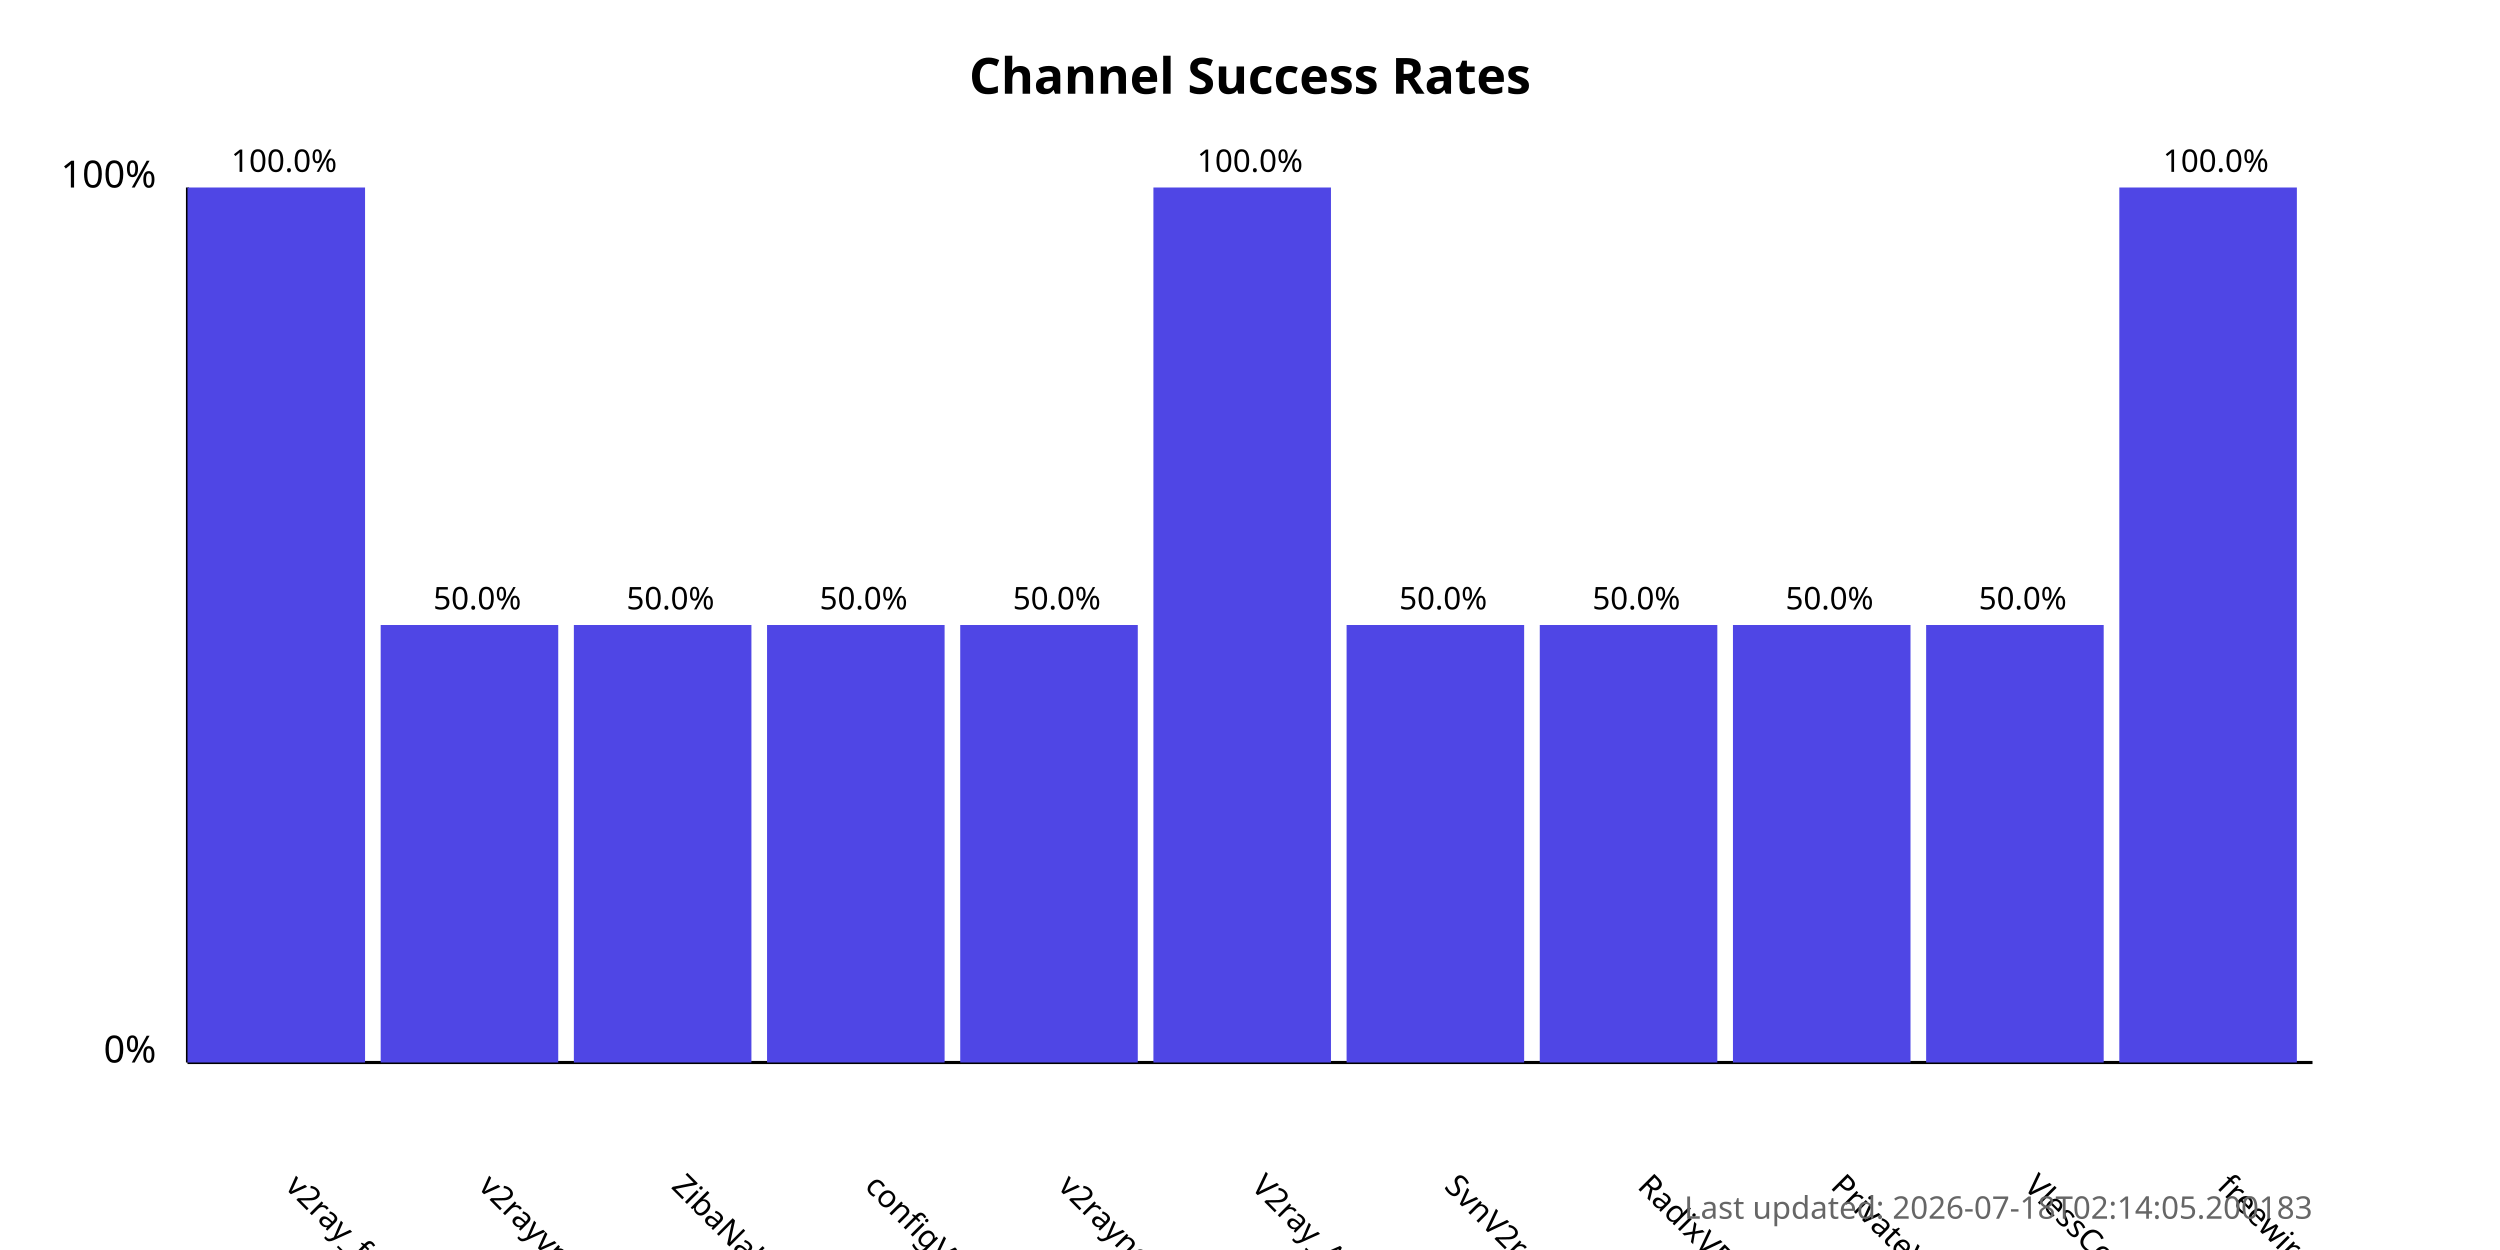
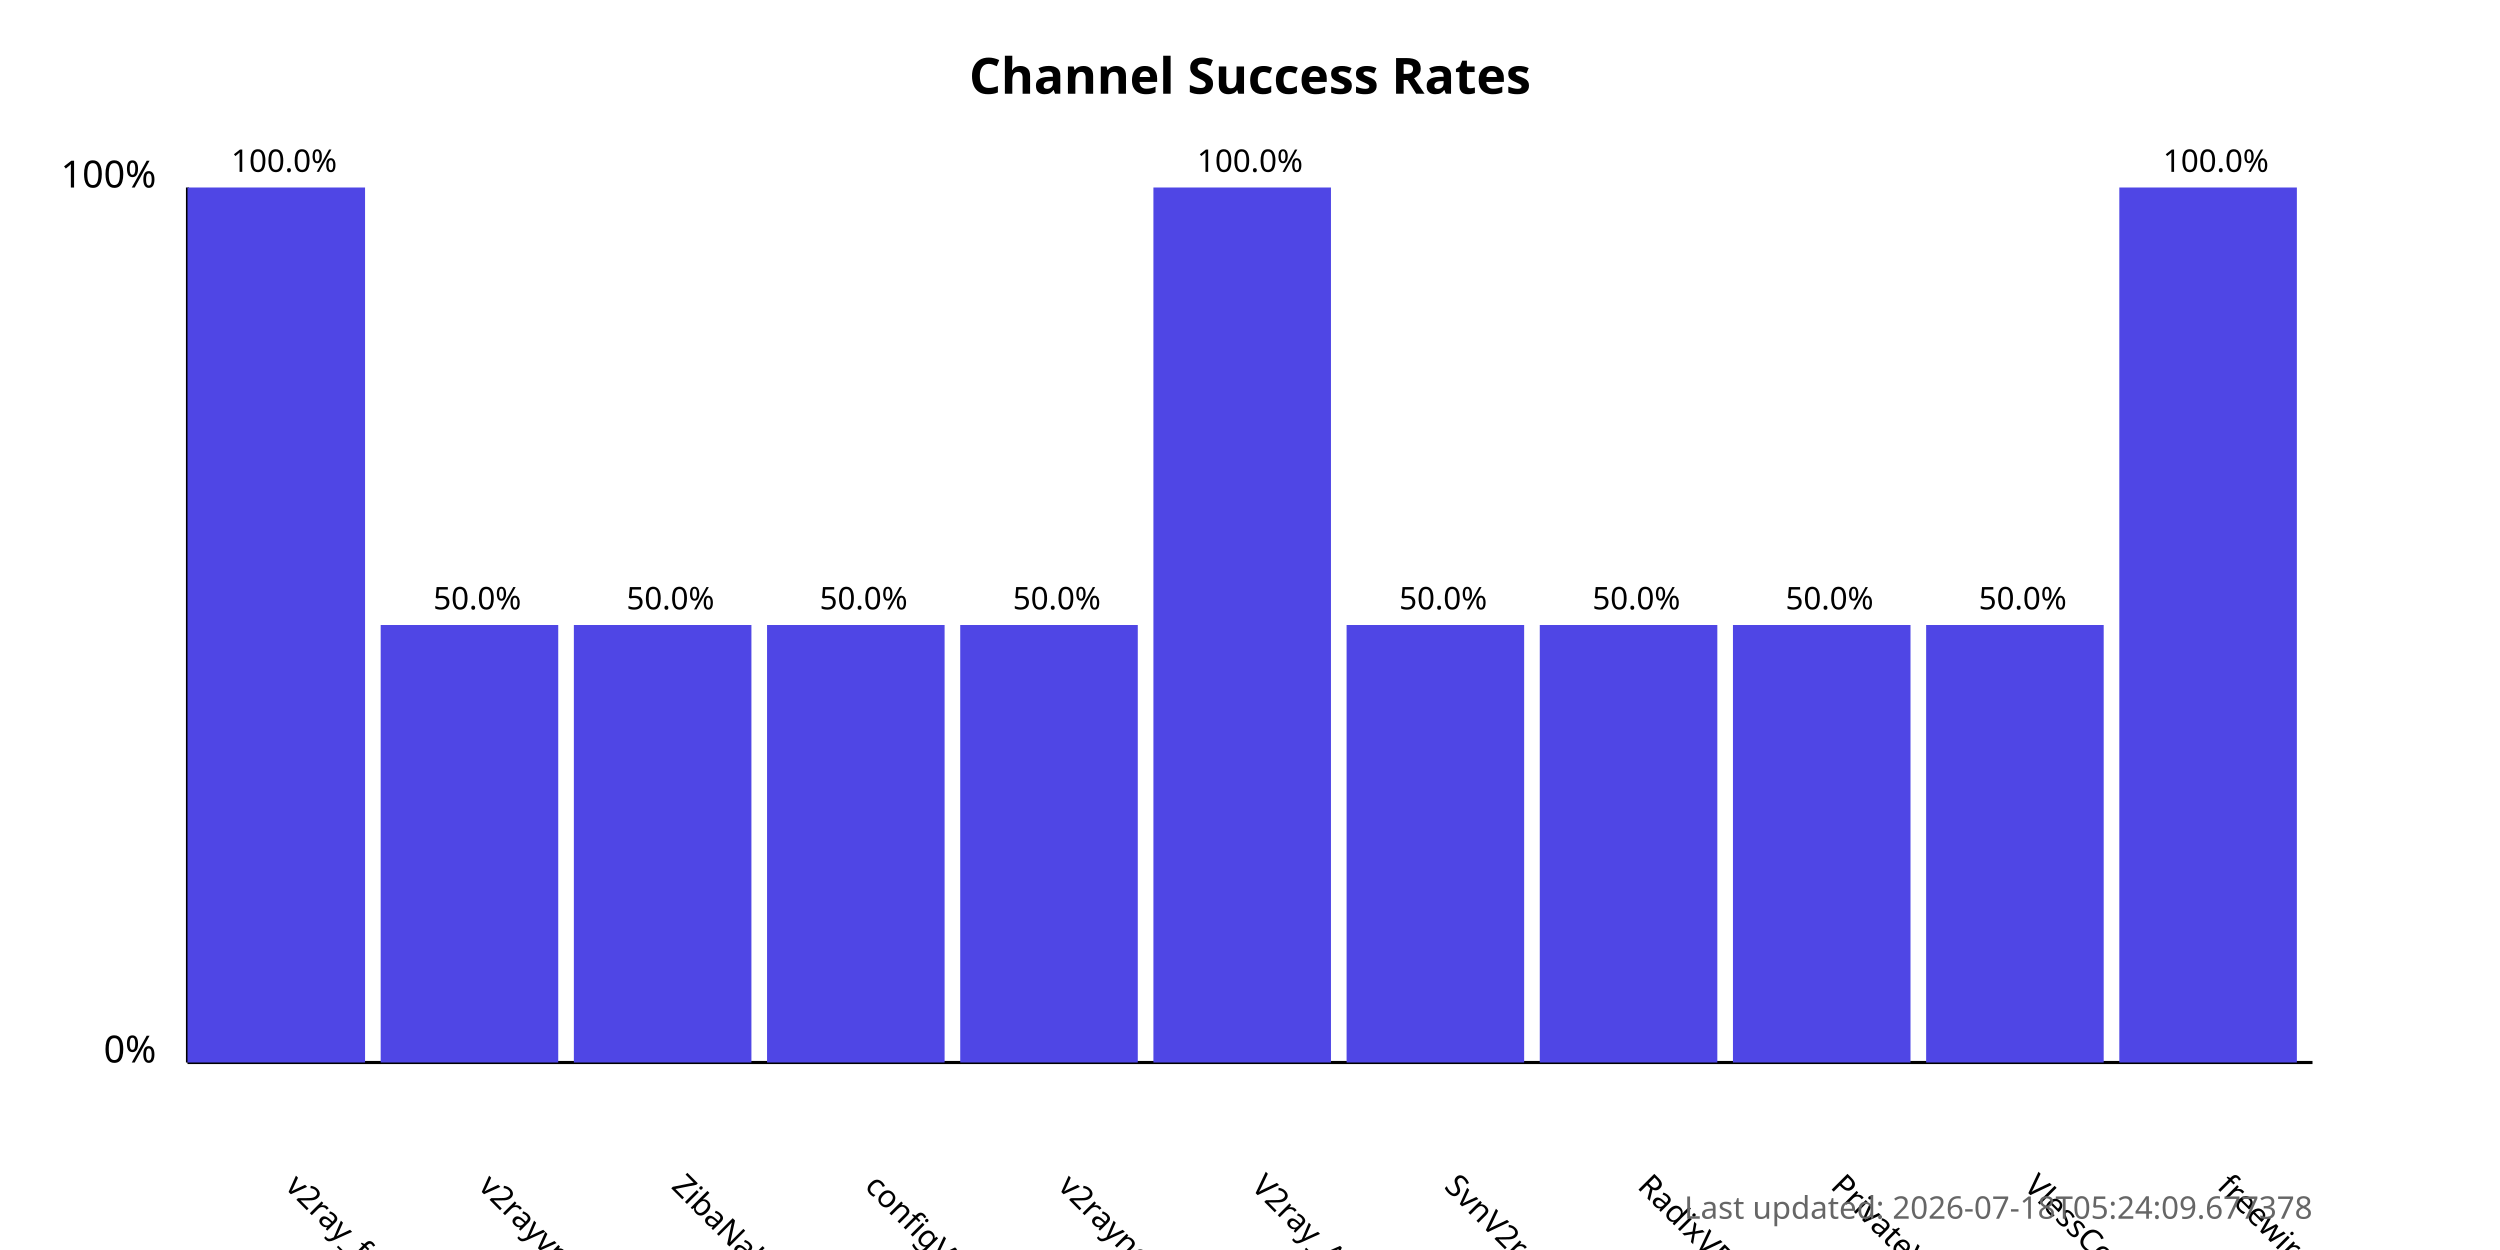
<svg xmlns="http://www.w3.org/2000/svg" width="800" height="400">
  <style>
            .chart-title { font: bold 16px sans-serif; }
            .axis-label { font: 12px sans-serif; }
            .tick-label { font: 10px sans-serif; }
            .bar { fill: #4f46e5; }
            .bar:hover { fill: #6366f1; }
            .timestamp { font: 10px sans-serif; fill: #666; }
        </style>
  <text x="400.0" y="30" text-anchor="middle" class="chart-title">
            Channel Success Rates
        </text>
  <line x1="60" y1="340" x2="60" y2="60" stroke="black" stroke-width="1" />
  <line x1="60" y1="340" x2="740" y2="340" stroke="black" stroke-width="1" />
  <text x="50" y="340" text-anchor="end" class="axis-label">0%</text>
  <text x="50" y="60" text-anchor="end" class="axis-label">100%</text>
  <g>
    <rect x="60" y="60.0" width="56.818" height="280.0" class="bar" />
    <text x="90.909" y="380" transform="rotate(45, 90.90909, 380)" text-anchor="start" class="tick-label">
                v2ray_free_conf
            </text>
    <text x="90.909" y="55.0" text-anchor="middle" class="tick-label">
                100.0%
            </text>
  </g>
  <g>
    <rect x="121.818" y="200.0" width="56.818" height="140.0" class="bar" />
    <text x="152.727" y="380" transform="rotate(45, 152.7273, 380)" text-anchor="start" class="tick-label">
                v2rayvpno
            </text>
    <text x="152.727" y="195.0" text-anchor="middle" class="tick-label">
                50.0%
            </text>
  </g>
  <g>
    <rect x="183.636" y="200.0" width="56.818" height="140.0" class="bar" />
    <text x="214.545" y="380" transform="rotate(45, 214.5455, 380)" text-anchor="start" class="tick-label">
                ZibaNabz
            </text>
    <text x="214.545" y="195.0" text-anchor="middle" class="tick-label">
                50.0%
            </text>
  </g>
  <g>
    <rect x="245.455" y="200.0" width="56.818" height="140.0" class="bar" />
    <text x="276.364" y="380" transform="rotate(45, 276.3636, 380)" text-anchor="start" class="tick-label">
                configV2rayForFree
            </text>
    <text x="276.364" y="195.0" text-anchor="middle" class="tick-label">
                50.0%
            </text>
  </g>
  <g>
    <rect x="307.273" y="200.0" width="56.818" height="140.0" class="bar" />
    <text x="338.182" y="380" transform="rotate(45, 338.1818, 380)" text-anchor="start" class="tick-label">
                v2rayngvpn
            </text>
    <text x="338.182" y="195.0" text-anchor="middle" class="tick-label">
                50.0%
            </text>
  </g>
  <g>
    <rect x="369.091" y="60.0" width="56.818" height="280.0" class="bar" />
    <text x="400.0" y="380" transform="rotate(45, 400.0, 380)" text-anchor="start" class="tick-label">
                V2ray_Alpha
            </text>
    <text x="400.0" y="55.0" text-anchor="middle" class="tick-label">
                100.0%
            </text>
  </g>
  <g>
    <rect x="430.909" y="200.0" width="56.818" height="140.0" class="bar" />
    <text x="461.818" y="380" transform="rotate(45, 461.8182, 380)" text-anchor="start" class="tick-label">
                SvnV2ray
            </text>
    <text x="461.818" y="195.0" text-anchor="middle" class="tick-label">
                50.0%
            </text>
  </g>
  <g>
    <rect x="492.727" y="200.0" width="56.818" height="140.0" class="bar" />
    <text x="523.636" y="380" transform="rotate(45, 523.6364, 380)" text-anchor="start" class="tick-label">
                RadixVPN
            </text>
    <text x="523.636" y="195.0" text-anchor="middle" class="tick-label">
                50.0%
            </text>
  </g>
  <g>
    <rect x="554.545" y="200.0" width="56.818" height="140.0" class="bar" />
    <text x="585.455" y="380" transform="rotate(45, 585.4545, 380)" text-anchor="start" class="tick-label">
                PrivateVPNs
            </text>
    <text x="585.455" y="195.0" text-anchor="middle" class="tick-label">
                50.0%
            </text>
  </g>
  <g>
    <rect x="616.364" y="200.0" width="56.818" height="140.0" class="bar" />
    <text x="647.273" y="380" transform="rotate(45, 647.2727, 380)" text-anchor="start" class="tick-label">
                VlessConfig
            </text>
    <text x="647.273" y="195.0" text-anchor="middle" class="tick-label">
                50.0%
            </text>
  </g>
  <g>
    <rect x="678.182" y="60.0" width="56.818" height="280.0" class="bar" />
    <text x="709.091" y="380" transform="rotate(45, 709.0909, 380)" text-anchor="start" class="tick-label">
                freewireguard
            </text>
    <text x="709.091" y="55.0" text-anchor="middle" class="tick-label">
                100.0%
            </text>
  </g>
  <text x="740" y="390" text-anchor="end" class="timestamp">
-             Last updated: 2026-07-18T02:14:05.200183
+             Last updated: 2026-07-18T05:24:09.677378
        </text>
</svg>
